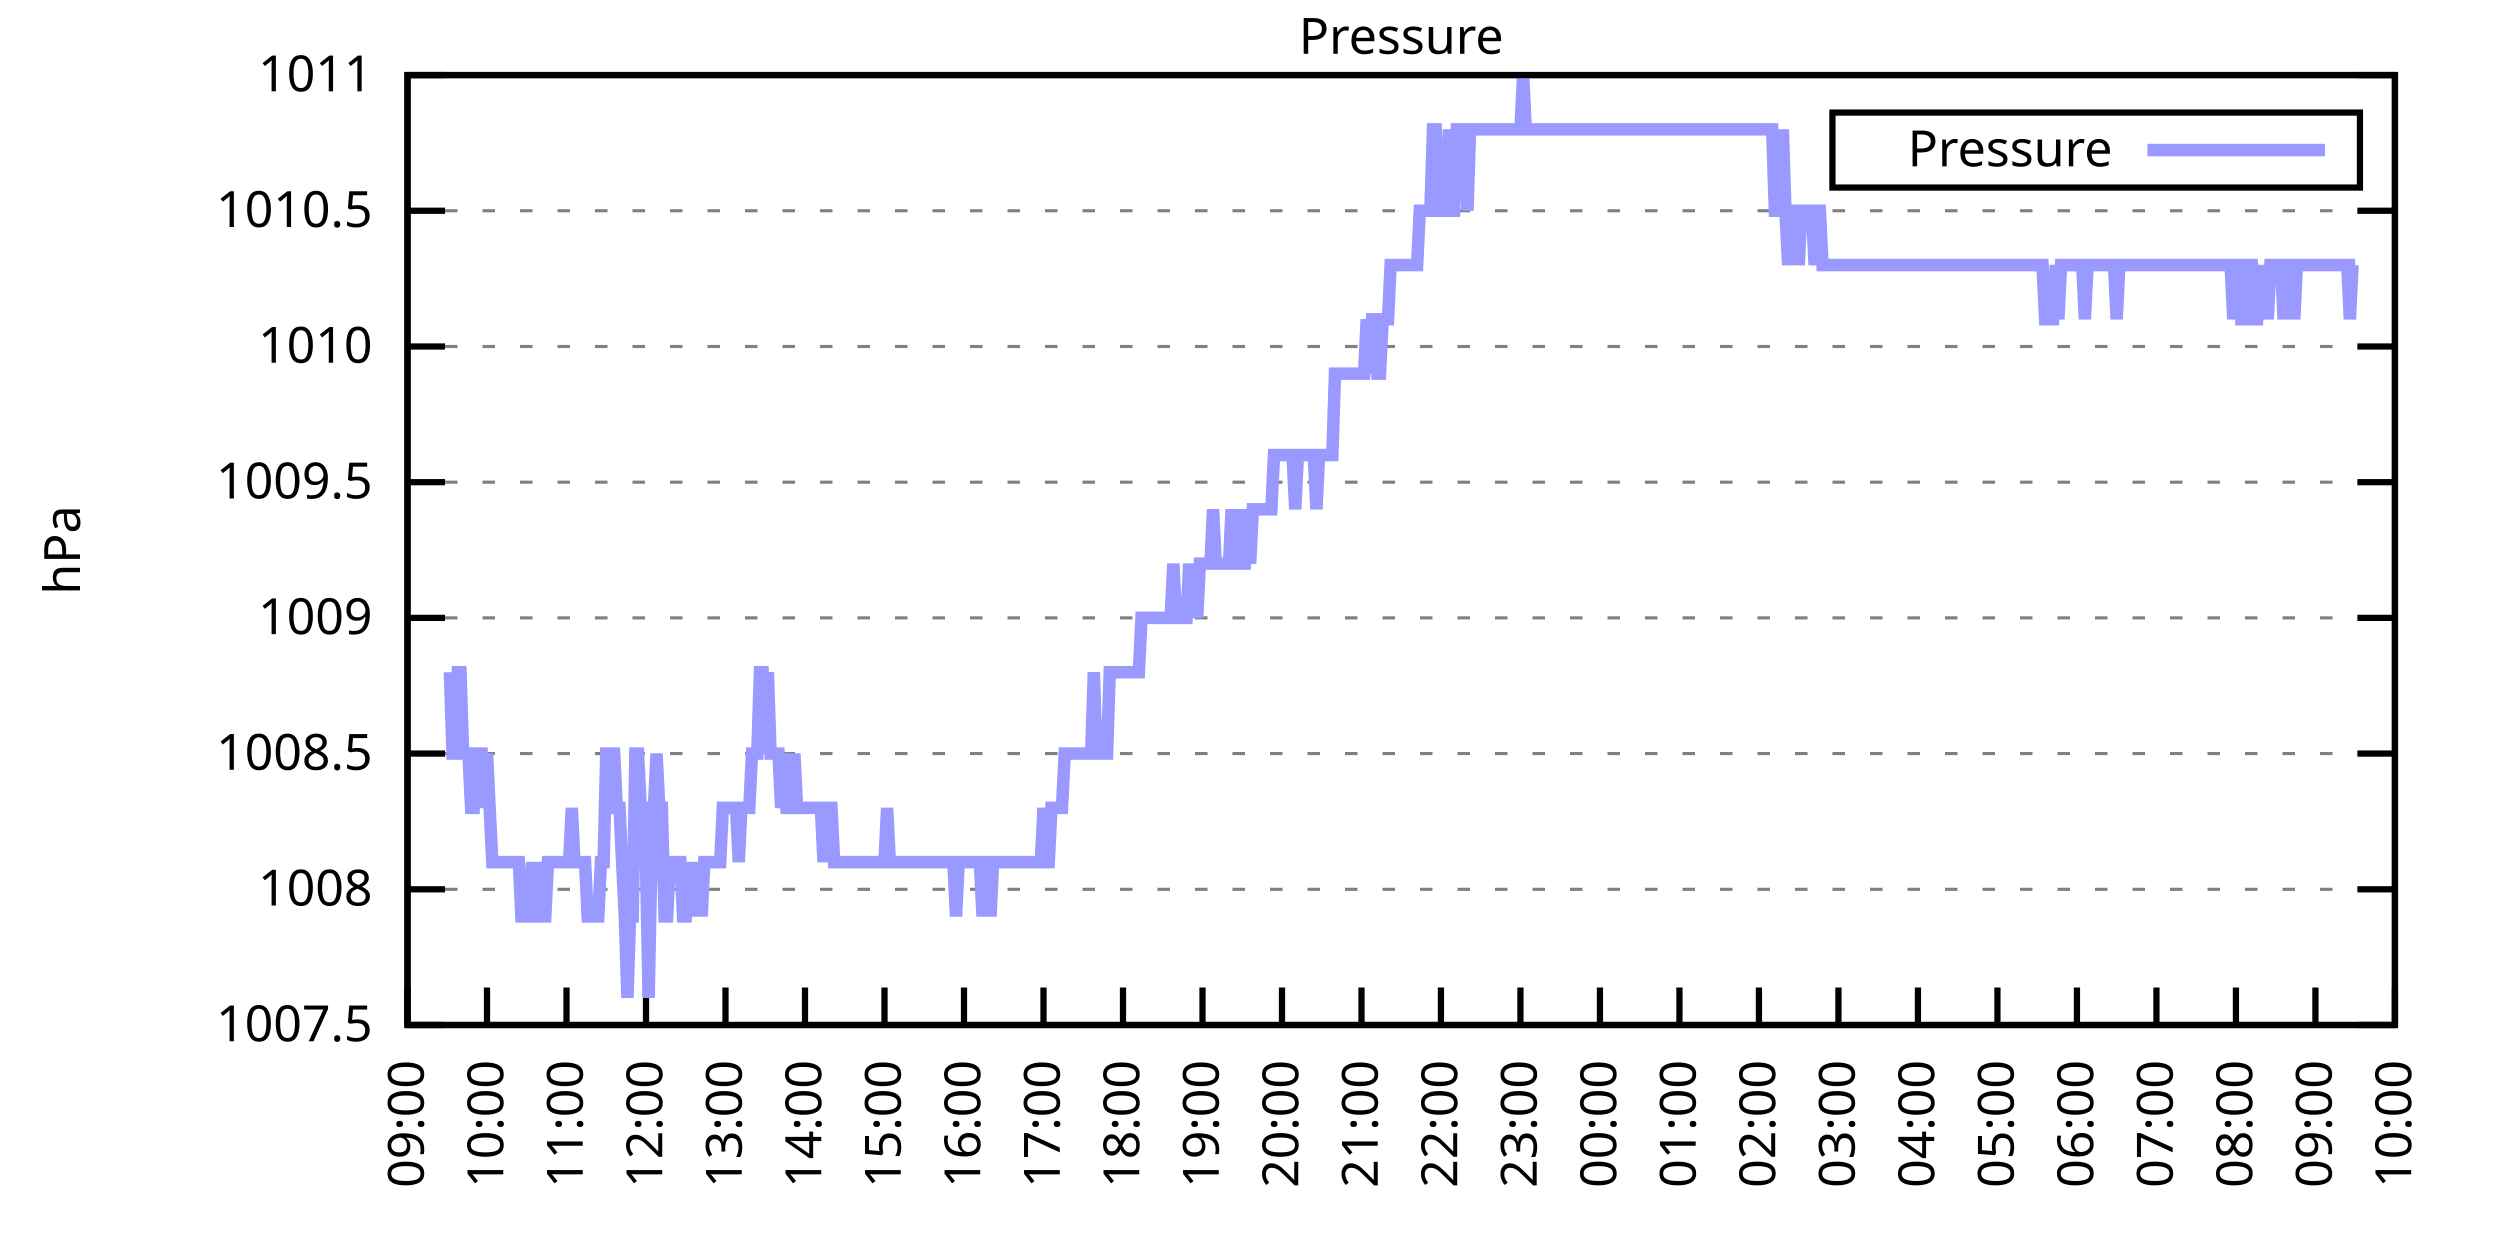
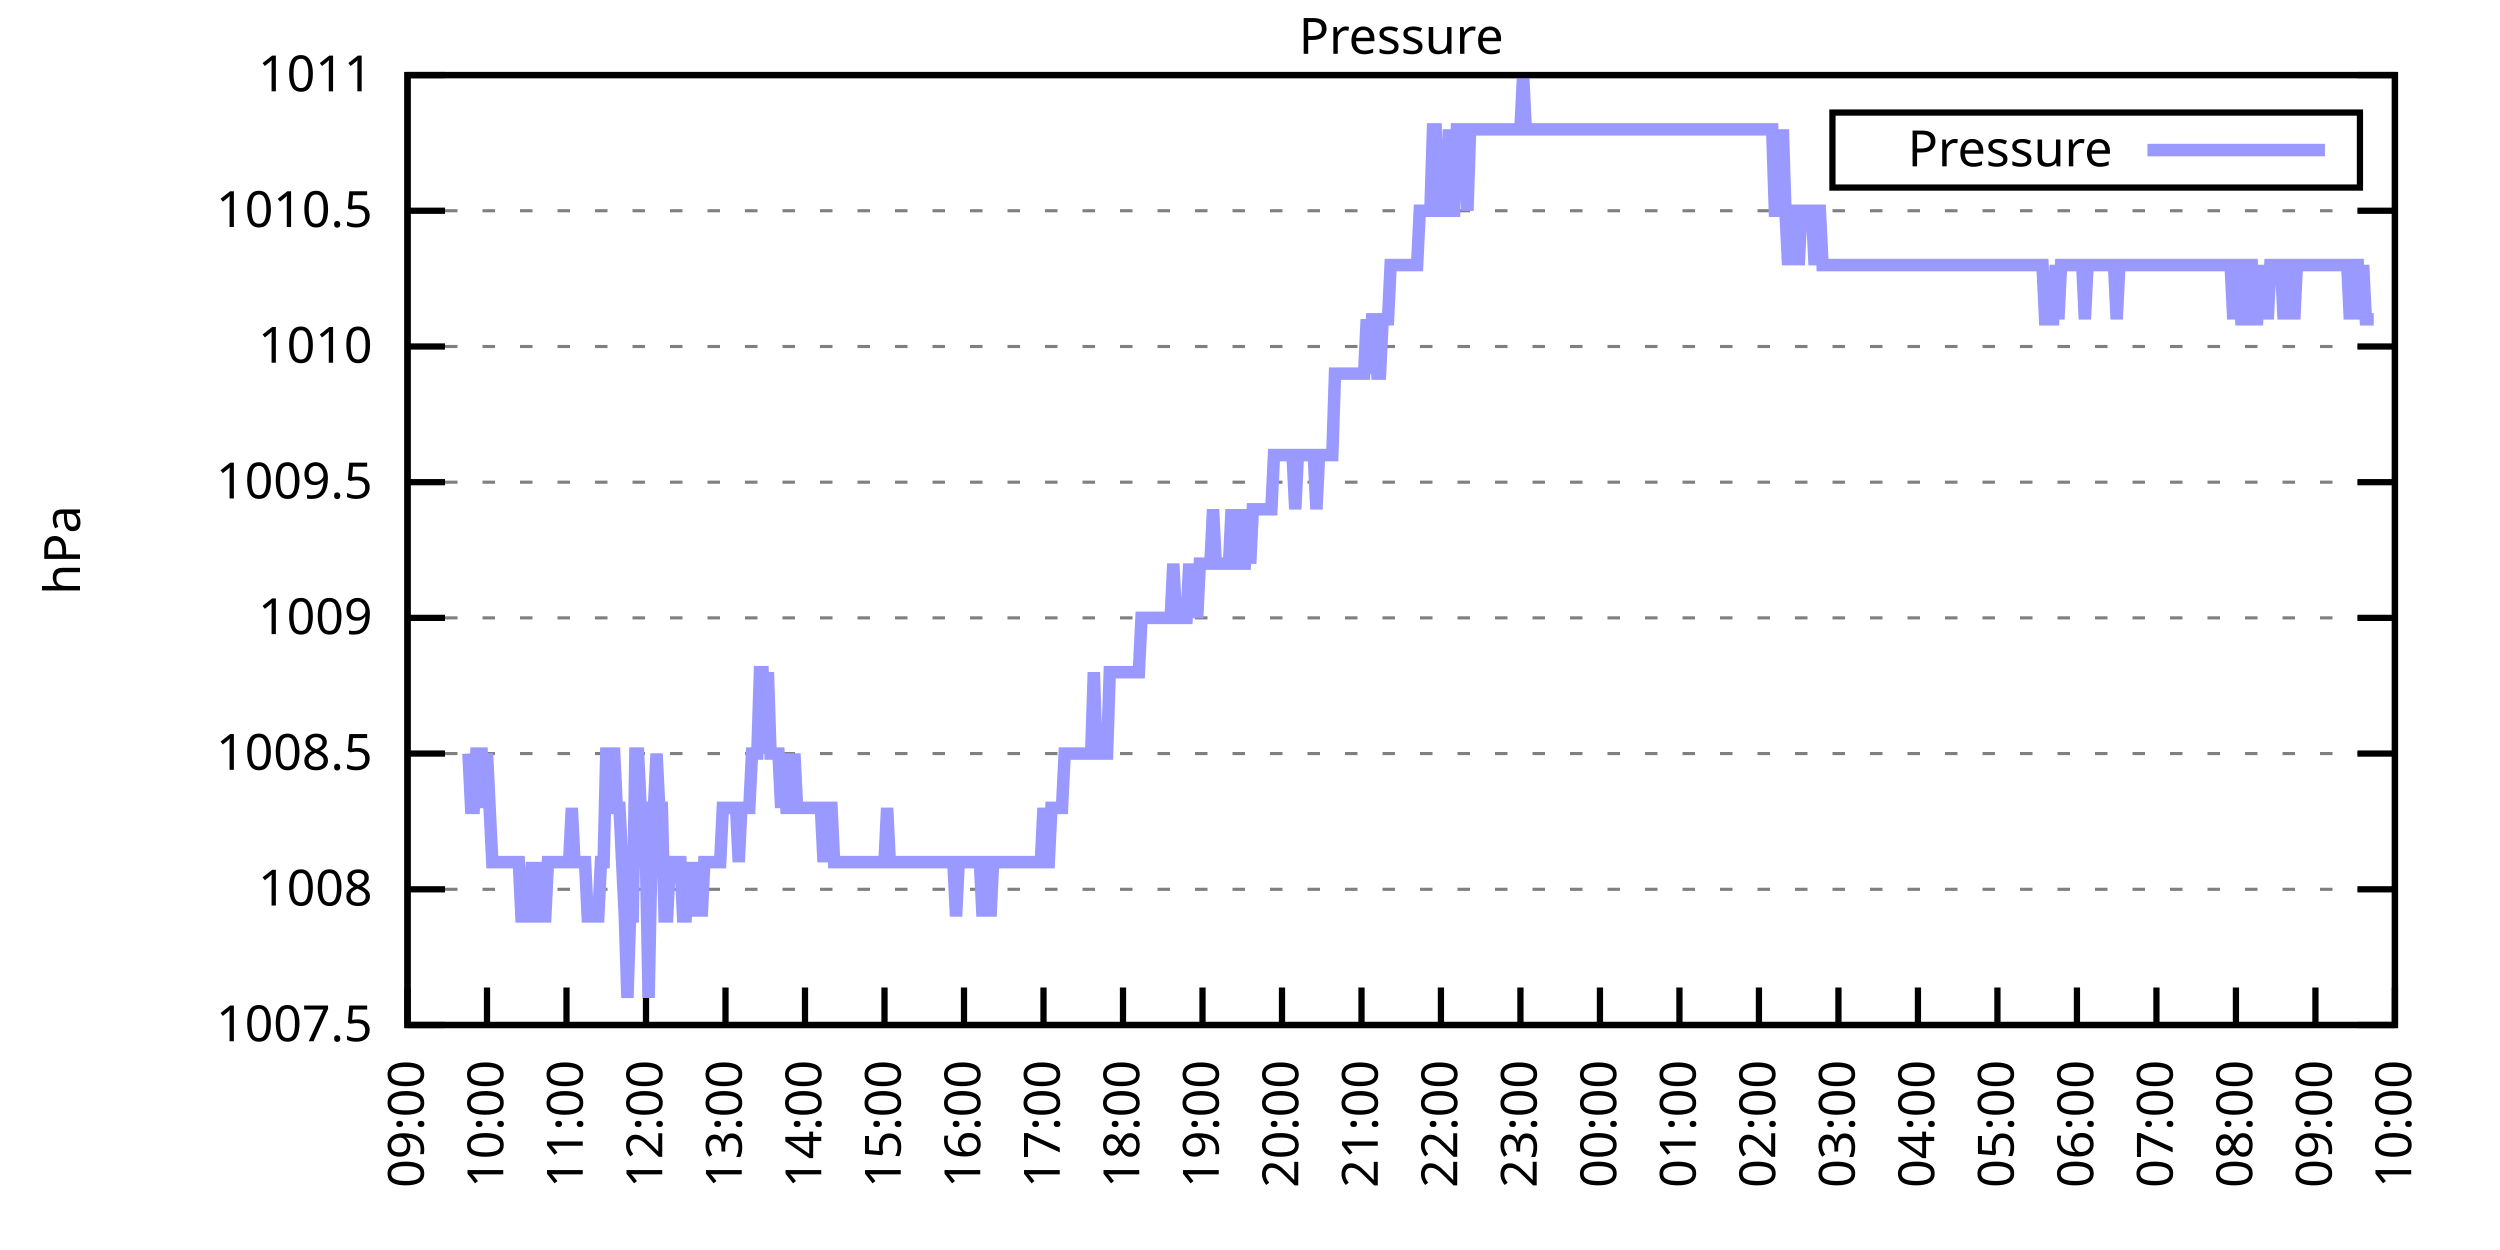
<svg xmlns="http://www.w3.org/2000/svg" xmlns:xlink="http://www.w3.org/1999/xlink" width="400" height="200" viewBox="0 0 400 200">
  <g id="gnuplot_canvas">
    <rect x="0" y="0" width="400" height="200" fill="none" />
    <defs>
      <circle id="gpDot" r="0.5" stroke-width="0.5" stroke="currentColor" />
      <path id="gpPt0" stroke-width="0.333" stroke="currentColor" d="M-1,0 h2 M0,-1 v2" />
      <path id="gpPt1" stroke-width="0.333" stroke="currentColor" d="M-1,-1 L1,1 M1,-1 L-1,1" />
      <path id="gpPt2" stroke-width="0.333" stroke="currentColor" d="M-1,0 L1,0 M0,-1 L0,1 M-1,-1 L1,1 M-1,1 L1,-1" />
      <rect id="gpPt3" stroke-width="0.333" stroke="currentColor" x="-1" y="-1" width="2" height="2" />
      <rect id="gpPt4" stroke-width="0.333" stroke="currentColor" fill="currentColor" x="-1" y="-1" width="2" height="2" />
      <circle id="gpPt5" stroke-width="0.333" stroke="currentColor" cx="0" cy="0" r="1" />
      <use xlink:href="#gpPt5" id="gpPt6" fill="currentColor" stroke="none" />
      <path id="gpPt7" stroke-width="0.333" stroke="currentColor" d="M0,-1.33 L-1.33,0.67 L1.33,0.67 z" />
      <use xlink:href="#gpPt7" id="gpPt8" fill="currentColor" stroke="none" />
      <use xlink:href="#gpPt7" id="gpPt9" stroke="currentColor" transform="rotate(180)" />
      <use xlink:href="#gpPt9" id="gpPt10" fill="currentColor" stroke="none" />
      <use xlink:href="#gpPt3" id="gpPt11" stroke="currentColor" transform="rotate(45)" />
      <use xlink:href="#gpPt11" id="gpPt12" fill="currentColor" stroke="none" />
      <path id="gpPt13" stroke-width="0.333" stroke="currentColor" d="M0,1.330 L1.265,0.411 L0.782,-1.067 L-0.782,-1.076 L-1.265,0.411 z" />
      <use xlink:href="#gpPt13" id="gpPt14" fill="currentColor" stroke="none" />
      <filter id="textbox" filterUnits="objectBoundingBox" x="0" y="0" height="1" width="1">
        <feFlood flood-color="white" flood-opacity="1" result="bgnd" />
        <feComposite in="SourceGraphic" in2="bgnd" operator="atop" />
      </filter>
      <filter id="greybox" filterUnits="objectBoundingBox" x="0" y="0" height="1" width="1">
        <feFlood flood-color="lightgrey" flood-opacity="1" result="grey" />
        <feComposite in="SourceGraphic" in2="grey" operator="atop" />
      </filter>
    </defs>
    <g fill="none" color="white" stroke="currentColor" stroke-width="1.00" stroke-linecap="butt" stroke-linejoin="miter">
</g>
    <g fill="none" color="black" stroke="currentColor" stroke-width="1.00" stroke-linecap="butt" stroke-linejoin="miter">
      <g stroke="none" shape-rendering="crispEdges">
        <polygon fill="rgb(255, 255, 255)" points="65.20,164.00 383.18,164.00 383.18,12.02 65.20,12.02 " />
      </g>
    </g>
    <g fill="none" color="black" stroke="currentColor" stroke-width="1.00" stroke-linecap="butt" stroke-linejoin="miter">
</g>
    <g fill="none" color="black" stroke="black" stroke-width="0.50" stroke-linecap="butt" stroke-linejoin="miter">
</g>
    <g fill="none" color="gray" stroke="currentColor" stroke-width="0.50" stroke-linecap="butt" stroke-linejoin="miter">
      <path stroke="gray" stroke-dasharray="2,4" class="gridline" d="M65.20,164.00 L383.19,164.00  " />
    </g>
    <g fill="none" color="gray" stroke="gray" stroke-width="1.00" stroke-linecap="butt" stroke-linejoin="miter">
</g>
    <g fill="none" color="black" stroke="currentColor" stroke-width="1.00" stroke-linecap="butt" stroke-linejoin="miter">
      <path stroke="black" d="M65.20,164.00 L71.20,164.00 M383.19,164.00 L377.19,164.00  " />
      <g transform="translate(59.60,166.60)" stroke="none" fill="black" font-family="Sans" font-size="8.00" text-anchor="end">
        <text>
          <tspan font-family="Sans"> 1007.5</tspan>
        </text>
      </g>
    </g>
    <g fill="none" color="black" stroke="currentColor" stroke-width="1.00" stroke-linecap="butt" stroke-linejoin="miter">
</g>
    <g fill="none" color="black" stroke="black" stroke-width="0.50" stroke-linecap="butt" stroke-linejoin="miter">
</g>
    <g fill="none" color="gray" stroke="currentColor" stroke-width="0.50" stroke-linecap="butt" stroke-linejoin="miter">
      <path stroke="gray" stroke-dasharray="2,4" class="gridline" d="M65.20,142.29 L383.19,142.29  " />
    </g>
    <g fill="none" color="gray" stroke="gray" stroke-width="1.00" stroke-linecap="butt" stroke-linejoin="miter">
</g>
    <g fill="none" color="black" stroke="currentColor" stroke-width="1.00" stroke-linecap="butt" stroke-linejoin="miter">
      <path stroke="black" d="M65.20,142.29 L71.20,142.29 M383.19,142.29 L377.19,142.29  " />
      <g transform="translate(59.60,144.89)" stroke="none" fill="black" font-family="Sans" font-size="8.00" text-anchor="end">
        <text>
          <tspan font-family="Sans"> 1008</tspan>
        </text>
      </g>
    </g>
    <g fill="none" color="black" stroke="currentColor" stroke-width="1.00" stroke-linecap="butt" stroke-linejoin="miter">
</g>
    <g fill="none" color="black" stroke="black" stroke-width="0.50" stroke-linecap="butt" stroke-linejoin="miter">
</g>
    <g fill="none" color="gray" stroke="currentColor" stroke-width="0.50" stroke-linecap="butt" stroke-linejoin="miter">
      <path stroke="gray" stroke-dasharray="2,4" class="gridline" d="M65.20,120.57 L383.19,120.57  " />
    </g>
    <g fill="none" color="gray" stroke="gray" stroke-width="1.00" stroke-linecap="butt" stroke-linejoin="miter">
</g>
    <g fill="none" color="black" stroke="currentColor" stroke-width="1.00" stroke-linecap="butt" stroke-linejoin="miter">
      <path stroke="black" d="M65.20,120.57 L71.20,120.57 M383.19,120.57 L377.19,120.57  " />
      <g transform="translate(59.60,123.17)" stroke="none" fill="black" font-family="Sans" font-size="8.00" text-anchor="end">
        <text>
          <tspan font-family="Sans"> 1008.5</tspan>
        </text>
      </g>
    </g>
    <g fill="none" color="black" stroke="currentColor" stroke-width="1.00" stroke-linecap="butt" stroke-linejoin="miter">
</g>
    <g fill="none" color="black" stroke="black" stroke-width="0.50" stroke-linecap="butt" stroke-linejoin="miter">
</g>
    <g fill="none" color="gray" stroke="currentColor" stroke-width="0.50" stroke-linecap="butt" stroke-linejoin="miter">
      <path stroke="gray" stroke-dasharray="2,4" class="gridline" d="M65.20,98.86 L383.19,98.86  " />
    </g>
    <g fill="none" color="gray" stroke="gray" stroke-width="1.00" stroke-linecap="butt" stroke-linejoin="miter">
</g>
    <g fill="none" color="black" stroke="currentColor" stroke-width="1.00" stroke-linecap="butt" stroke-linejoin="miter">
      <path stroke="black" d="M65.20,98.86 L71.20,98.86 M383.19,98.86 L377.19,98.86  " />
      <g transform="translate(59.60,101.46)" stroke="none" fill="black" font-family="Sans" font-size="8.00" text-anchor="end">
        <text>
          <tspan font-family="Sans"> 1009</tspan>
        </text>
      </g>
    </g>
    <g fill="none" color="black" stroke="currentColor" stroke-width="1.00" stroke-linecap="butt" stroke-linejoin="miter">
</g>
    <g fill="none" color="black" stroke="black" stroke-width="0.50" stroke-linecap="butt" stroke-linejoin="miter">
</g>
    <g fill="none" color="gray" stroke="currentColor" stroke-width="0.50" stroke-linecap="butt" stroke-linejoin="miter">
      <path stroke="gray" stroke-dasharray="2,4" class="gridline" d="M65.20,77.15 L383.19,77.15  " />
    </g>
    <g fill="none" color="gray" stroke="gray" stroke-width="1.00" stroke-linecap="butt" stroke-linejoin="miter">
</g>
    <g fill="none" color="black" stroke="currentColor" stroke-width="1.00" stroke-linecap="butt" stroke-linejoin="miter">
      <path stroke="black" d="M65.20,77.15 L71.20,77.15 M383.19,77.15 L377.19,77.15  " />
      <g transform="translate(59.60,79.75)" stroke="none" fill="black" font-family="Sans" font-size="8.00" text-anchor="end">
        <text>
          <tspan font-family="Sans"> 1009.5</tspan>
        </text>
      </g>
    </g>
    <g fill="none" color="black" stroke="currentColor" stroke-width="1.00" stroke-linecap="butt" stroke-linejoin="miter">
</g>
    <g fill="none" color="black" stroke="black" stroke-width="0.50" stroke-linecap="butt" stroke-linejoin="miter">
</g>
    <g fill="none" color="gray" stroke="currentColor" stroke-width="0.50" stroke-linecap="butt" stroke-linejoin="miter">
      <path stroke="gray" stroke-dasharray="2,4" class="gridline" d="M65.20,55.44 L383.19,55.44  " />
    </g>
    <g fill="none" color="gray" stroke="gray" stroke-width="1.00" stroke-linecap="butt" stroke-linejoin="miter">
</g>
    <g fill="none" color="black" stroke="currentColor" stroke-width="1.00" stroke-linecap="butt" stroke-linejoin="miter">
      <path stroke="black" d="M65.20,55.44 L71.20,55.44 M383.19,55.44 L377.19,55.44  " />
      <g transform="translate(59.60,58.04)" stroke="none" fill="black" font-family="Sans" font-size="8.00" text-anchor="end">
        <text>
          <tspan font-family="Sans"> 1010</tspan>
        </text>
      </g>
    </g>
    <g fill="none" color="black" stroke="currentColor" stroke-width="1.00" stroke-linecap="butt" stroke-linejoin="miter">
</g>
    <g fill="none" color="black" stroke="black" stroke-width="0.50" stroke-linecap="butt" stroke-linejoin="miter">
</g>
    <g fill="none" color="gray" stroke="currentColor" stroke-width="0.50" stroke-linecap="butt" stroke-linejoin="miter">
      <path stroke="gray" stroke-dasharray="2,4" class="gridline" d="M65.20,33.72 L383.19,33.72  " />
    </g>
    <g fill="none" color="gray" stroke="gray" stroke-width="1.00" stroke-linecap="butt" stroke-linejoin="miter">
</g>
    <g fill="none" color="black" stroke="currentColor" stroke-width="1.00" stroke-linecap="butt" stroke-linejoin="miter">
      <path stroke="black" d="M65.20,33.72 L71.20,33.72 M383.19,33.72 L377.19,33.72  " />
      <g transform="translate(59.60,36.32)" stroke="none" fill="black" font-family="Sans" font-size="8.00" text-anchor="end">
        <text>
          <tspan font-family="Sans"> 1010.5</tspan>
        </text>
      </g>
    </g>
    <g fill="none" color="black" stroke="currentColor" stroke-width="1.00" stroke-linecap="butt" stroke-linejoin="miter">
</g>
    <g fill="none" color="black" stroke="black" stroke-width="0.50" stroke-linecap="butt" stroke-linejoin="miter">
</g>
    <g fill="none" color="gray" stroke="currentColor" stroke-width="0.50" stroke-linecap="butt" stroke-linejoin="miter">
      <path stroke="gray" stroke-dasharray="2,4" class="gridline" d="M65.20,12.01 L383.19,12.01  " />
    </g>
    <g fill="none" color="gray" stroke="gray" stroke-width="1.00" stroke-linecap="butt" stroke-linejoin="miter">
</g>
    <g fill="none" color="black" stroke="currentColor" stroke-width="1.00" stroke-linecap="butt" stroke-linejoin="miter">
      <path stroke="black" d="M65.20,12.01 L71.20,12.01 M383.19,12.01 L377.19,12.01  " />
      <g transform="translate(59.60,14.61)" stroke="none" fill="black" font-family="Sans" font-size="8.00" text-anchor="end">
        <text>
          <tspan font-family="Sans"> 1011</tspan>
        </text>
      </g>
    </g>
    <g fill="none" color="black" stroke="currentColor" stroke-width="1.00" stroke-linecap="butt" stroke-linejoin="miter">
      <path stroke="black" d="M65.20,164.00 L65.20,158.00  " />
      <g transform="translate(67.80,169.60) rotate(270.00)" stroke="none" fill="black" font-family="Sans" font-size="8.00" text-anchor="end">
        <text>
          <tspan font-family="Sans">09:00</tspan>
        </text>
      </g>
    </g>
    <g fill="none" color="black" stroke="currentColor" stroke-width="1.00" stroke-linecap="butt" stroke-linejoin="miter">
      <path stroke="black" d="M77.92,164.00 L77.92,158.00  " />
      <g transform="translate(80.52,169.60) rotate(270.00)" stroke="none" fill="black" font-family="Sans" font-size="8.00" text-anchor="end">
        <text>
          <tspan font-family="Sans">10:00</tspan>
        </text>
      </g>
    </g>
    <g fill="none" color="black" stroke="currentColor" stroke-width="1.00" stroke-linecap="butt" stroke-linejoin="miter">
      <path stroke="black" d="M90.64,164.00 L90.64,158.00  " />
      <g transform="translate(93.24,169.60) rotate(270.00)" stroke="none" fill="black" font-family="Sans" font-size="8.00" text-anchor="end">
        <text>
          <tspan font-family="Sans">11:00</tspan>
        </text>
      </g>
    </g>
    <g fill="none" color="black" stroke="currentColor" stroke-width="1.00" stroke-linecap="butt" stroke-linejoin="miter">
      <path stroke="black" d="M103.36,164.00 L103.36,158.00  " />
      <g transform="translate(105.96,169.60) rotate(270.00)" stroke="none" fill="black" font-family="Sans" font-size="8.00" text-anchor="end">
        <text>
          <tspan font-family="Sans">12:00</tspan>
        </text>
      </g>
    </g>
    <g fill="none" color="black" stroke="currentColor" stroke-width="1.00" stroke-linecap="butt" stroke-linejoin="miter">
      <path stroke="black" d="M116.08,164.00 L116.08,158.00  " />
      <g transform="translate(118.68,169.60) rotate(270.00)" stroke="none" fill="black" font-family="Sans" font-size="8.00" text-anchor="end">
        <text>
          <tspan font-family="Sans">13:00</tspan>
        </text>
      </g>
    </g>
    <g fill="none" color="black" stroke="currentColor" stroke-width="1.00" stroke-linecap="butt" stroke-linejoin="miter">
      <path stroke="black" d="M128.80,164.00 L128.80,158.00  " />
      <g transform="translate(131.40,169.60) rotate(270.00)" stroke="none" fill="black" font-family="Sans" font-size="8.00" text-anchor="end">
        <text>
          <tspan font-family="Sans">14:00</tspan>
        </text>
      </g>
    </g>
    <g fill="none" color="black" stroke="currentColor" stroke-width="1.00" stroke-linecap="butt" stroke-linejoin="miter">
      <path stroke="black" d="M141.52,164.00 L141.52,158.00  " />
      <g transform="translate(144.12,169.60) rotate(270.00)" stroke="none" fill="black" font-family="Sans" font-size="8.00" text-anchor="end">
        <text>
          <tspan font-family="Sans">15:00</tspan>
        </text>
      </g>
    </g>
    <g fill="none" color="black" stroke="currentColor" stroke-width="1.00" stroke-linecap="butt" stroke-linejoin="miter">
      <path stroke="black" d="M154.24,164.00 L154.24,158.00  " />
      <g transform="translate(156.84,169.60) rotate(270.00)" stroke="none" fill="black" font-family="Sans" font-size="8.00" text-anchor="end">
        <text>
          <tspan font-family="Sans">16:00</tspan>
        </text>
      </g>
    </g>
    <g fill="none" color="black" stroke="currentColor" stroke-width="1.00" stroke-linecap="butt" stroke-linejoin="miter">
      <path stroke="black" d="M166.96,164.00 L166.96,158.00  " />
      <g transform="translate(169.56,169.60) rotate(270.00)" stroke="none" fill="black" font-family="Sans" font-size="8.00" text-anchor="end">
        <text>
          <tspan font-family="Sans">17:00</tspan>
        </text>
      </g>
    </g>
    <g fill="none" color="black" stroke="currentColor" stroke-width="1.00" stroke-linecap="butt" stroke-linejoin="miter">
      <path stroke="black" d="M179.68,164.00 L179.68,158.00  " />
      <g transform="translate(182.28,169.60) rotate(270.00)" stroke="none" fill="black" font-family="Sans" font-size="8.00" text-anchor="end">
        <text>
          <tspan font-family="Sans">18:00</tspan>
        </text>
      </g>
    </g>
    <g fill="none" color="black" stroke="currentColor" stroke-width="1.00" stroke-linecap="butt" stroke-linejoin="miter">
      <path stroke="black" d="M192.40,164.00 L192.40,158.00  " />
      <g transform="translate(195.00,169.60) rotate(270.00)" stroke="none" fill="black" font-family="Sans" font-size="8.00" text-anchor="end">
        <text>
          <tspan font-family="Sans">19:00</tspan>
        </text>
      </g>
    </g>
    <g fill="none" color="black" stroke="currentColor" stroke-width="1.00" stroke-linecap="butt" stroke-linejoin="miter">
      <path stroke="black" d="M205.12,164.00 L205.12,158.00  " />
      <g transform="translate(207.72,169.60) rotate(270.00)" stroke="none" fill="black" font-family="Sans" font-size="8.00" text-anchor="end">
        <text>
          <tspan font-family="Sans">20:00</tspan>
        </text>
      </g>
    </g>
    <g fill="none" color="black" stroke="currentColor" stroke-width="1.00" stroke-linecap="butt" stroke-linejoin="miter">
      <path stroke="black" d="M217.84,164.00 L217.84,158.00  " />
      <g transform="translate(220.44,169.60) rotate(270.00)" stroke="none" fill="black" font-family="Sans" font-size="8.00" text-anchor="end">
        <text>
          <tspan font-family="Sans">21:00</tspan>
        </text>
      </g>
    </g>
    <g fill="none" color="black" stroke="currentColor" stroke-width="1.00" stroke-linecap="butt" stroke-linejoin="miter">
      <path stroke="black" d="M230.55,164.00 L230.55,158.00  " />
      <g transform="translate(233.15,169.60) rotate(270.00)" stroke="none" fill="black" font-family="Sans" font-size="8.00" text-anchor="end">
        <text>
          <tspan font-family="Sans">22:00</tspan>
        </text>
      </g>
    </g>
    <g fill="none" color="black" stroke="currentColor" stroke-width="1.00" stroke-linecap="butt" stroke-linejoin="miter">
      <path stroke="black" d="M243.27,164.00 L243.27,158.00  " />
      <g transform="translate(245.87,169.60) rotate(270.00)" stroke="none" fill="black" font-family="Sans" font-size="8.00" text-anchor="end">
        <text>
          <tspan font-family="Sans">23:00</tspan>
        </text>
      </g>
    </g>
    <g fill="none" color="black" stroke="currentColor" stroke-width="1.00" stroke-linecap="butt" stroke-linejoin="miter">
      <path stroke="black" d="M255.99,164.00 L255.99,158.00  " />
      <g transform="translate(258.59,169.60) rotate(270.00)" stroke="none" fill="black" font-family="Sans" font-size="8.00" text-anchor="end">
        <text>
          <tspan font-family="Sans">00:00</tspan>
        </text>
      </g>
    </g>
    <g fill="none" color="black" stroke="currentColor" stroke-width="1.00" stroke-linecap="butt" stroke-linejoin="miter">
      <path stroke="black" d="M268.71,164.00 L268.71,158.00  " />
      <g transform="translate(271.31,169.60) rotate(270.00)" stroke="none" fill="black" font-family="Sans" font-size="8.00" text-anchor="end">
        <text>
          <tspan font-family="Sans">01:00</tspan>
        </text>
      </g>
    </g>
    <g fill="none" color="black" stroke="currentColor" stroke-width="1.00" stroke-linecap="butt" stroke-linejoin="miter">
      <path stroke="black" d="M281.43,164.00 L281.43,158.00  " />
      <g transform="translate(284.03,169.60) rotate(270.00)" stroke="none" fill="black" font-family="Sans" font-size="8.00" text-anchor="end">
        <text>
          <tspan font-family="Sans">02:00</tspan>
        </text>
      </g>
    </g>
    <g fill="none" color="black" stroke="currentColor" stroke-width="1.00" stroke-linecap="butt" stroke-linejoin="miter">
      <path stroke="black" d="M294.15,164.00 L294.15,158.00  " />
      <g transform="translate(296.75,169.60) rotate(270.00)" stroke="none" fill="black" font-family="Sans" font-size="8.00" text-anchor="end">
        <text>
          <tspan font-family="Sans">03:00</tspan>
        </text>
      </g>
    </g>
    <g fill="none" color="black" stroke="currentColor" stroke-width="1.00" stroke-linecap="butt" stroke-linejoin="miter">
      <path stroke="black" d="M306.87,164.00 L306.87,158.00  " />
      <g transform="translate(309.47,169.60) rotate(270.00)" stroke="none" fill="black" font-family="Sans" font-size="8.00" text-anchor="end">
        <text>
          <tspan font-family="Sans">04:00</tspan>
        </text>
      </g>
    </g>
    <g fill="none" color="black" stroke="currentColor" stroke-width="1.00" stroke-linecap="butt" stroke-linejoin="miter">
      <path stroke="black" d="M319.59,164.00 L319.59,158.00  " />
      <g transform="translate(322.19,169.60) rotate(270.00)" stroke="none" fill="black" font-family="Sans" font-size="8.00" text-anchor="end">
        <text>
          <tspan font-family="Sans">05:00</tspan>
        </text>
      </g>
    </g>
    <g fill="none" color="black" stroke="currentColor" stroke-width="1.00" stroke-linecap="butt" stroke-linejoin="miter">
      <path stroke="black" d="M332.31,164.00 L332.31,158.00  " />
      <g transform="translate(334.91,169.60) rotate(270.00)" stroke="none" fill="black" font-family="Sans" font-size="8.00" text-anchor="end">
        <text>
          <tspan font-family="Sans">06:00</tspan>
        </text>
      </g>
    </g>
    <g fill="none" color="black" stroke="currentColor" stroke-width="1.00" stroke-linecap="butt" stroke-linejoin="miter">
      <path stroke="black" d="M345.03,164.00 L345.03,158.00  " />
      <g transform="translate(347.63,169.60) rotate(270.00)" stroke="none" fill="black" font-family="Sans" font-size="8.00" text-anchor="end">
        <text>
          <tspan font-family="Sans">07:00</tspan>
        </text>
      </g>
    </g>
    <g fill="none" color="black" stroke="currentColor" stroke-width="1.00" stroke-linecap="butt" stroke-linejoin="miter">
      <path stroke="black" d="M357.75,164.00 L357.75,158.00  " />
      <g transform="translate(360.35,169.60) rotate(270.00)" stroke="none" fill="black" font-family="Sans" font-size="8.00" text-anchor="end">
        <text>
          <tspan font-family="Sans">08:00</tspan>
        </text>
      </g>
    </g>
    <g fill="none" color="black" stroke="currentColor" stroke-width="1.00" stroke-linecap="butt" stroke-linejoin="miter">
      <path stroke="black" d="M370.47,164.00 L370.47,158.00  " />
      <g transform="translate(373.07,169.60) rotate(270.00)" stroke="none" fill="black" font-family="Sans" font-size="8.00" text-anchor="end">
        <text>
          <tspan font-family="Sans">09:00</tspan>
        </text>
      </g>
    </g>
    <g fill="none" color="black" stroke="currentColor" stroke-width="1.00" stroke-linecap="butt" stroke-linejoin="miter">
      <path stroke="black" d="M383.19,164.00 L383.19,158.00  " />
      <g transform="translate(385.79,169.60) rotate(270.00)" stroke="none" fill="black" font-family="Sans" font-size="8.00" text-anchor="end">
        <text>
          <tspan font-family="Sans">10:00</tspan>
        </text>
      </g>
    </g>
    <g fill="none" color="black" stroke="currentColor" stroke-width="1.00" stroke-linecap="butt" stroke-linejoin="miter">
</g>
    <g fill="none" color="black" stroke="currentColor" stroke-width="1.00" stroke-linecap="butt" stroke-linejoin="miter">
      <path stroke="black" d="M65.20,12.01 L65.20,164.00 L383.19,164.00 L383.19,12.01 L65.20,12.01 Z  " />
    </g>
    <g fill="none" color="black" stroke="currentColor" stroke-width="1.00" stroke-linecap="butt" stroke-linejoin="miter">
</g>
    <g fill="none" color="black" stroke="currentColor" stroke-width="1.00" stroke-linecap="butt" stroke-linejoin="miter">
      <path stroke="black" d="M293.19,30.01 L293.19,18.01 L377.59,18.01 L377.59,30.01 L293.19,30.01 Z  " />
    </g>
    <g id="Pressure_plot_1">
      <g fill="none" color="white" stroke="black" stroke-width="2.00" stroke-linecap="butt" stroke-linejoin="miter">
</g>
      <g fill="none" color="black" stroke="currentColor" stroke-width="2.00" stroke-linecap="butt" stroke-linejoin="miter">
        <g transform="translate(337.99,26.61)" stroke="none" fill="black" font-family="Sans" font-size="8.00" text-anchor="end">
          <text>
            <tspan font-family="Sans">Pressure</tspan>
          </text>
        </g>
      </g>
      <g fill="none" color="black" stroke="currentColor" stroke-width="2.00" stroke-linecap="butt" stroke-linejoin="miter">
-         <path stroke="rgb(153, 153, 255)" d="M343.59,24.01 L371.99,24.01 M71.98,107.55 L72.41,120.57 L72.83,120.57 L73.26,107.55 L73.68,107.55 L74.10,120.57   L74.53,120.57 L74.95,120.57 L75.38,129.26 L75.80,129.26 L76.22,120.57 L76.65,120.57 L77.07,120.57 L77.50,129.26   L77.92,120.57 L78.34,129.26 L78.77,137.94 L79.19,137.94 L79.62,137.94 L80.04,137.94 L80.46,137.94 L80.89,137.94   L81.31,137.94 L81.74,137.94 L82.16,137.94 L82.58,137.94 L83.01,137.94 L83.43,146.63 L83.86,146.63 L84.28,146.63   L84.70,146.63 L85.13,137.94 L85.55,146.63 L85.98,137.94 L86.40,146.63 L86.82,146.63 L87.25,146.63 L87.67,137.94   L88.10,137.94 L88.52,137.94 L88.94,137.94 L89.37,137.94 L89.79,137.94 L90.22,137.94 L90.64,137.94 L91.06,137.94   L91.49,129.26 L91.91,137.94 L92.34,137.94 L92.76,137.94 L93.18,137.94 L93.61,137.94 L94.03,146.63 L94.46,146.63   L94.88,146.63 L95.30,146.63 L95.73,146.63 L96.15,137.94 L96.58,137.94 L97.00,120.57 L97.42,120.57 L97.85,120.57   L98.27,120.57 L98.69,129.26 L99.12,129.26 L99.54,137.94 L99.97,146.63 L100.39,159.66 L100.81,146.63 L101.24,146.63   L101.66,120.57 L102.09,120.57 L102.51,129.26 L102.93,129.26 L103.36,137.94 L103.78,159.66 L104.21,137.94 L104.63,129.26   L105.05,120.57 L105.48,129.26 L105.90,129.26 L106.33,146.63 L106.75,146.63 L107.17,137.94 L107.60,137.94 L108.02,137.94   L108.45,137.94 L108.87,137.94 L109.29,146.63 L109.72,146.63 L110.14,137.94 L110.57,146.63 L110.99,137.94 L111.41,146.63   L111.84,137.94 L112.26,146.63 L112.69,137.94 L113.11,137.94 L113.53,137.94 L113.96,137.94 L114.38,137.94 L114.81,137.94   L115.23,137.94 L115.65,129.26 L116.08,129.26 L116.50,129.26 L116.93,129.26 L117.35,129.26 L117.77,129.26 L118.20,137.94   L118.62,129.26 L119.05,129.26 L119.47,129.26 L119.89,129.26 L120.32,120.57 L120.74,120.57 L121.17,120.57 L121.59,107.55   L122.01,107.55 L122.44,120.57 L122.86,107.55 L123.29,120.57 L123.71,120.57 L124.13,120.57 L124.56,120.57 L124.98,129.26   L125.41,120.57 L125.83,129.26 L126.25,129.26 L126.68,129.26 L127.10,120.57 L127.53,129.26 L127.95,129.26 L128.37,129.26   L128.80,129.26 L129.22,129.26 L129.65,129.26 L130.07,129.26 L130.49,129.26 L130.92,129.26 L131.34,129.26 L131.77,137.94   L132.19,129.26 L132.61,129.26 L133.04,129.26 L133.46,137.94 L133.89,137.94 L134.31,137.94 L134.73,137.94 L135.16,137.94   L135.58,137.94 L136.01,137.94 L136.43,137.94 L136.85,137.94 L137.28,137.94 L137.70,137.94 L138.13,137.94 L138.55,137.94   L138.97,137.94 L139.40,137.94 L139.82,137.94 L140.25,137.94 L140.67,137.94 L141.09,137.94 L141.52,137.94 L141.94,129.26   L142.37,137.94 L142.79,137.94 L143.21,137.94 L143.64,137.94 L144.06,137.94 L144.49,137.94 L144.91,137.94 L145.33,137.94   L145.76,137.94 L146.18,137.94 L146.61,137.94 L147.03,137.94 L147.45,137.94 L147.88,137.94 L148.30,137.94 L148.73,137.94   L149.15,137.94 L149.57,137.94 L150.00,137.94 L150.42,137.94 L150.85,137.94 L151.27,137.94 L151.69,137.94 L152.12,137.94   L152.54,137.94 L152.97,146.63 L153.39,137.94 L153.81,137.94 L154.24,137.94 L154.66,137.94 L155.09,137.94 L155.51,137.94   L155.93,137.94 L156.36,137.94 L156.78,137.94 L157.21,146.63 L157.63,137.94 L158.05,137.94 L158.48,146.63 L158.90,137.94   L159.33,137.94 L159.75,137.94 L160.17,137.94 L160.60,137.94 L161.02,137.94 L161.44,137.94 L161.87,137.94 L162.29,137.94   L162.72,137.94 L163.14,137.94 L163.56,137.94 L163.99,137.94 L164.41,137.94 L164.84,137.94 L165.26,137.94 L165.68,137.94   L166.11,137.94 L166.53,137.94 L166.96,129.26 L167.38,137.94 L167.80,137.94 L168.23,129.26 L168.65,129.26 L169.08,129.26   L169.50,129.26 L169.92,129.26 L170.35,120.57 L170.77,120.57 L171.20,120.57 L171.62,120.57 L172.04,120.57 L172.47,120.57   L172.89,120.57 L173.32,120.57 L173.74,120.57 L174.16,120.57 L174.59,120.57 L175.01,107.55 L175.44,120.57 L175.86,120.57   L176.28,120.57 L176.71,120.57 L177.13,120.57 L177.56,107.55 L177.98,107.55 L178.40,107.55 L178.83,107.55 L179.25,107.55   L179.68,107.55 L180.10,107.55 L180.52,107.55 L180.95,107.55 L181.37,107.55 L181.80,107.55 L182.22,107.55 L182.64,98.86   L183.07,98.86 L183.49,98.86 L183.92,98.86 L184.34,98.86 L184.76,98.86 L185.19,98.86 L185.61,98.86 L186.04,98.86   L186.46,98.86 L186.88,98.86 L187.31,98.86 L187.73,90.18 L188.16,98.86 L188.58,98.86 L189.00,98.86 L189.43,98.86   L189.85,98.86 L190.28,90.18 L190.70,98.86 L191.12,90.18 L191.55,98.86 L191.97,90.18 L192.40,90.18 L192.82,90.18   L193.24,90.18 L193.67,90.18 L194.09,81.49 L194.52,90.18 L194.94,90.18 L195.36,90.18 L195.79,90.18 L196.21,90.18   L196.64,90.18 L197.06,81.49 L197.48,90.18 L197.91,81.49 L198.33,90.18 L198.76,90.18 L199.18,90.18 L199.60,81.49   L200.03,90.18 L200.45,81.49 L200.88,81.49 L201.30,81.49 L201.72,81.49 L202.15,81.49 L202.57,81.49 L203.00,81.49   L203.42,81.49 L203.84,72.81 L204.27,72.81 L204.69,72.81 L205.12,72.81 L205.54,72.81 L205.96,72.81 L206.39,72.81   L206.81,72.81 L207.24,81.49 L207.66,72.81 L208.08,72.81 L208.51,72.81 L208.93,72.81 L209.36,72.81 L209.78,72.81   L210.20,72.81 L210.63,81.49 L211.05,72.81 L211.48,72.81 L211.90,72.81 L212.32,72.81 L212.75,72.81 L213.17,72.81   L213.60,59.78 L214.02,59.78 L214.44,59.78 L214.87,59.78 L215.29,59.78 L215.72,59.78 L216.14,59.78 L216.56,59.78   L216.99,59.78 L217.41,59.78 L217.84,59.78 L218.26,59.78 L218.68,51.09 L219.11,59.78 L219.53,51.09 L219.96,51.09   L220.38,59.78 L220.80,59.78 L221.23,51.09 L221.65,51.09 L222.08,51.09 L222.50,42.41 L222.92,42.41 L223.35,42.41   L223.77,42.41 L224.20,42.41 L224.62,42.41 L225.04,42.41 L225.47,42.41 L225.89,42.41 L226.31,42.41 L226.74,42.41   L227.16,33.72 L227.59,33.72 L228.01,33.72 L228.43,33.72 L228.86,33.72 L229.28,20.70 L229.71,20.70 L230.13,33.72   L230.55,33.72 L230.98,33.72 L231.40,33.72 L231.83,20.70 L232.25,33.72 L232.67,33.72 L233.10,20.70 L233.52,20.70   L233.95,20.70 L234.37,20.70 L234.79,33.72 L235.22,20.70 L235.64,20.70 L236.07,20.70 L236.49,20.70 L236.91,20.70   L237.34,20.70 L237.76,20.70 L238.19,20.70 L238.61,20.70 L239.03,20.70 L239.46,20.70 L239.88,20.70 L240.31,20.70   L240.73,20.70 L241.15,20.70 L241.58,20.70 L242.00,20.70 L242.43,20.70 L242.85,20.70 L243.27,20.70 L243.70,12.01   L244.12,20.70 L244.55,20.70 L244.97,20.70 L245.39,20.70 L245.82,20.70 L246.24,20.70 L246.67,20.70 L247.09,20.70   L247.51,20.70 L247.94,20.70 L248.36,20.70 L248.79,20.70 L249.21,20.70 L249.63,20.70 L250.06,20.70 L250.48,20.70   L250.91,20.70 L251.33,20.70 L251.75,20.70 L252.18,20.70 L252.60,20.70 L253.03,20.70 L253.45,20.70 L253.87,20.70   L254.30,20.70 L254.72,20.70 L255.15,20.70 L255.57,20.70 L255.99,20.70 L256.42,20.70 L256.84,20.70 L257.27,20.70   L257.69,20.70 L258.11,20.70 L258.54,20.70 L258.96,20.70 L259.39,20.70 L259.81,20.70 L260.23,20.70 L260.66,20.70   L261.08,20.70 L261.51,20.70 L261.93,20.70 L262.35,20.70 L262.78,20.70 L263.20,20.70 L263.63,20.70 L264.05,20.70   L264.47,20.70 L264.90,20.70 L265.32,20.70 L265.75,20.70 L266.17,20.70 L266.59,20.70 L267.02,20.70 L267.44,20.70   L267.87,20.70 L268.29,20.70 L268.71,20.70 L269.14,20.70 L269.56,20.70 L269.99,20.70 L270.41,20.70 L270.83,20.70   L271.26,20.70 L271.68,20.70 L272.11,20.70 L272.53,20.70 L272.95,20.70 L273.38,20.70 L273.80,20.70 L274.23,20.70   L274.65,20.70 L275.07,20.70 L275.50,20.70 L275.92,20.70 L276.35,20.70 L276.77,20.70 L277.19,20.70 L277.62,20.70   L278.04,20.70 L278.47,20.70 L278.89,20.70 L279.31,20.70 L279.74,20.70 L280.16,20.70 L280.59,20.70 L281.01,20.70   L281.43,20.70 L281.86,20.70 L282.28,20.70 L282.71,20.70 L283.13,20.70 L283.55,20.70 L283.98,33.72 L284.40,33.72   L284.83,33.72 L285.25,20.70 L285.67,33.72 L286.10,42.41 L286.52,33.72 L286.95,33.72 L287.37,33.72 L287.79,42.41   L288.22,33.72 L288.64,33.72 L289.06,33.72 L289.49,33.72 L289.91,33.72 L290.34,42.41 L290.76,33.72 L291.18,33.72   L291.61,42.41 L292.03,42.41 L292.46,42.41 L292.88,42.41 L293.30,42.41 L293.73,42.41 L294.15,42.41 L294.58,42.41   L295.00,42.41 L295.42,42.41 L295.85,42.41 L296.27,42.41 L296.70,42.41 L297.12,42.41 L297.54,42.41 L297.97,42.41   L298.39,42.41 L298.82,42.41 L299.24,42.41 L299.66,42.41 L300.09,42.41 L300.51,42.41 L300.94,42.41 L301.36,42.41   L301.78,42.41 L302.21,42.41 L302.63,42.41 L303.06,42.41 L303.48,42.41 L303.90,42.41 L304.33,42.41 L304.75,42.41   L305.18,42.41 L305.60,42.41 L306.02,42.41 L306.45,42.41 L306.87,42.41 L307.30,42.41 L307.72,42.41 L308.14,42.41   L308.57,42.41 L308.99,42.41 L309.42,42.41 L309.84,42.41 L310.26,42.41 L310.69,42.41 L311.11,42.41 L311.54,42.41   L311.96,42.41 L312.38,42.41 L312.81,42.41 L313.23,42.41 L313.66,42.41 L314.08,42.41 L314.50,42.41 L314.93,42.41   L315.35,42.41 L315.78,42.41 L316.20,42.41 L316.62,42.41 L317.05,42.41 L317.47,42.41 L317.90,42.41 L318.32,42.41   L318.74,42.41 L319.17,42.41 L319.59,42.41 L320.02,42.41 L320.44,42.41 L320.86,42.41 L321.29,42.41 L321.71,42.41   L322.14,42.41 L322.56,42.41 L322.98,42.41 L323.41,42.41 L323.83,42.41 L324.26,42.41 L324.68,42.41 L325.10,42.41   L325.53,42.41 L325.95,42.41 L326.38,42.41 L326.80,42.41 L327.22,51.09 L327.65,51.09 L328.07,51.09 L328.50,51.09   L328.92,42.41 L329.34,51.09 L329.77,42.41 L330.19,42.41 L330.62,42.41 L331.04,42.41 L331.46,42.41 L331.89,42.41   L332.31,42.41 L332.74,42.41 L333.16,42.41 L333.58,51.09 L334.01,42.41 L334.43,42.41 L334.86,42.41 L335.28,42.41   L335.70,42.41 L336.13,42.41 L336.55,42.41 L336.98,42.41 L337.40,42.41 L337.82,42.41 L338.25,42.41 L338.67,51.09   L339.10,42.41 L339.52,42.41 L339.94,42.41 L340.37,42.41 L340.79,42.41 L341.22,42.41 L341.64,42.41 L342.06,42.41   L342.49,42.41 L342.91,42.41 L343.34,42.41 L343.76,42.41 L344.18,42.41 L344.61,42.41 L345.03,42.41 L345.46,42.41   L345.88,42.41 L346.30,42.41 L346.73,42.41 L347.15,42.41 L347.58,42.41 L348.00,42.41 L348.42,42.41 L348.85,42.41   L349.27,42.41 L349.70,42.41 L350.12,42.41 L350.54,42.41 L350.97,42.41 L351.39,42.41 L351.81,42.41 L352.24,42.41   L352.66,42.41 L353.09,42.41 L353.51,42.41 L353.93,42.41 L354.36,42.41 L354.78,42.41 L355.21,42.41 L355.63,42.41   L356.05,42.41 L356.48,42.41 L356.90,42.41 L357.33,51.09 L357.75,42.41 L358.17,42.41 L358.60,51.09 L359.02,51.09   L359.45,42.41 L359.87,42.41 L360.29,42.41 L360.72,51.09 L361.14,51.09 L361.57,42.41 L361.99,51.09 L362.41,42.41   L362.84,51.09 L363.26,42.41 L363.69,42.41 L364.11,42.41 L364.53,42.41 L364.96,42.41 L365.38,51.09 L365.81,42.41   L366.23,42.41 L366.65,42.41 L367.08,51.09 L367.50,42.41 L367.93,42.41 L368.35,42.41 L368.77,42.41 L369.20,42.41   L369.62,42.41 L370.05,42.41 L370.47,42.41 L370.89,42.41 L371.32,42.41 L371.74,42.41 L372.17,42.41 L372.59,42.41   L373.01,42.41 L373.44,42.41 L373.86,42.41 L374.29,42.41 L374.71,42.41 L375.13,42.41 L375.56,42.41 L375.98,51.09   L376.41,42.41 L376.83,42.41  " />
+         <path stroke="rgb(153, 153, 255)" d="M343.59,24.01 L371.99,24.01 M74.95,120.57 L75.38,129.26 L75.80,129.26 L76.22,120.57 L76.65,120.57 L77.07,120.57   L77.50,129.26 L77.92,120.57 L78.34,129.26 L78.77,137.94 L79.19,137.94 L79.62,137.94 L80.04,137.94 L80.46,137.94   L80.89,137.94 L81.31,137.94 L81.74,137.94 L82.16,137.94 L82.58,137.94 L83.01,137.94 L83.43,146.63 L83.86,146.63   L84.28,146.63 L84.70,146.63 L85.13,137.94 L85.55,146.63 L85.98,137.94 L86.40,146.63 L86.82,146.63 L87.25,146.63   L87.67,137.94 L88.10,137.94 L88.52,137.94 L88.94,137.94 L89.37,137.94 L89.79,137.94 L90.22,137.94 L90.64,137.94   L91.06,137.94 L91.49,129.26 L91.91,137.94 L92.34,137.94 L92.76,137.94 L93.18,137.94 L93.61,137.94 L94.03,146.63   L94.46,146.63 L94.88,146.63 L95.30,146.63 L95.73,146.63 L96.15,137.94 L96.58,137.94 L97.00,120.57 L97.42,120.57   L97.85,120.57 L98.27,120.57 L98.69,129.26 L99.12,129.26 L99.54,137.94 L99.97,146.63 L100.39,159.66 L100.81,146.63   L101.24,146.63 L101.66,120.57 L102.09,120.57 L102.51,129.26 L102.93,129.26 L103.36,137.94 L103.78,159.66 L104.21,137.94   L104.63,129.26 L105.05,120.57 L105.48,129.26 L105.90,129.26 L106.33,146.63 L106.75,146.63 L107.17,137.94 L107.60,137.94   L108.02,137.94 L108.45,137.94 L108.87,137.94 L109.29,146.63 L109.72,146.63 L110.14,137.94 L110.57,146.63 L110.99,137.94   L111.41,146.63 L111.84,137.94 L112.26,146.63 L112.69,137.94 L113.11,137.94 L113.53,137.94 L113.96,137.94 L114.38,137.94   L114.81,137.94 L115.23,137.94 L115.65,129.26 L116.08,129.26 L116.50,129.26 L116.93,129.26 L117.35,129.26 L117.77,129.26   L118.20,137.94 L118.62,129.26 L119.05,129.26 L119.47,129.26 L119.89,129.26 L120.32,120.57 L120.74,120.57 L121.17,120.57   L121.59,107.55 L122.01,107.55 L122.44,120.57 L122.86,107.55 L123.29,120.57 L123.71,120.57 L124.13,120.57 L124.56,120.57   L124.98,129.26 L125.41,120.57 L125.83,129.26 L126.25,129.26 L126.68,129.26 L127.10,120.57 L127.53,129.26 L127.95,129.26   L128.37,129.26 L128.80,129.26 L129.22,129.26 L129.65,129.26 L130.07,129.26 L130.49,129.26 L130.92,129.26 L131.34,129.26   L131.77,137.94 L132.19,129.26 L132.61,129.26 L133.04,129.26 L133.46,137.94 L133.89,137.94 L134.31,137.94 L134.73,137.94   L135.16,137.94 L135.58,137.94 L136.01,137.94 L136.43,137.94 L136.85,137.94 L137.28,137.94 L137.70,137.94 L138.13,137.94   L138.55,137.94 L138.97,137.94 L139.40,137.94 L139.82,137.94 L140.25,137.94 L140.67,137.94 L141.09,137.94 L141.52,137.94   L141.94,129.26 L142.37,137.94 L142.79,137.94 L143.21,137.94 L143.64,137.94 L144.06,137.94 L144.49,137.94 L144.91,137.94   L145.33,137.94 L145.76,137.94 L146.18,137.94 L146.61,137.94 L147.03,137.94 L147.45,137.94 L147.88,137.94 L148.30,137.94   L148.73,137.94 L149.15,137.94 L149.57,137.94 L150.00,137.94 L150.42,137.94 L150.85,137.94 L151.27,137.94 L151.69,137.94   L152.12,137.94 L152.54,137.94 L152.97,146.63 L153.39,137.94 L153.81,137.94 L154.24,137.94 L154.66,137.94 L155.09,137.94   L155.51,137.94 L155.93,137.94 L156.36,137.94 L156.78,137.94 L157.21,146.63 L157.63,137.94 L158.05,137.94 L158.48,146.63   L158.90,137.94 L159.33,137.94 L159.75,137.94 L160.17,137.94 L160.60,137.94 L161.02,137.94 L161.44,137.94 L161.87,137.94   L162.29,137.94 L162.72,137.94 L163.14,137.94 L163.56,137.94 L163.99,137.94 L164.41,137.94 L164.84,137.94 L165.26,137.94   L165.68,137.94 L166.11,137.94 L166.53,137.94 L166.96,129.26 L167.38,137.94 L167.80,137.94 L168.23,129.26 L168.65,129.26   L169.08,129.26 L169.50,129.26 L169.92,129.26 L170.35,120.57 L170.77,120.57 L171.20,120.57 L171.62,120.57 L172.04,120.57   L172.47,120.57 L172.89,120.57 L173.32,120.57 L173.74,120.57 L174.16,120.57 L174.59,120.57 L175.01,107.55 L175.44,120.57   L175.86,120.57 L176.28,120.57 L176.71,120.57 L177.13,120.57 L177.56,107.55 L177.98,107.55 L178.40,107.55 L178.83,107.55   L179.25,107.55 L179.68,107.55 L180.10,107.55 L180.52,107.55 L180.95,107.55 L181.37,107.55 L181.80,107.55 L182.22,107.55   L182.64,98.86 L183.07,98.86 L183.49,98.86 L183.92,98.86 L184.34,98.86 L184.76,98.86 L185.19,98.86 L185.61,98.86   L186.04,98.86 L186.46,98.86 L186.88,98.86 L187.31,98.86 L187.73,90.18 L188.16,98.86 L188.58,98.86 L189.00,98.86   L189.43,98.86 L189.85,98.86 L190.28,90.18 L190.70,98.86 L191.12,90.18 L191.55,98.86 L191.97,90.18 L192.40,90.18   L192.82,90.18 L193.24,90.18 L193.67,90.18 L194.09,81.49 L194.52,90.18 L194.94,90.18 L195.36,90.18 L195.79,90.18   L196.21,90.18 L196.64,90.18 L197.06,81.49 L197.48,90.18 L197.91,81.49 L198.33,90.18 L198.76,90.18 L199.18,90.18   L199.60,81.49 L200.03,90.18 L200.45,81.49 L200.88,81.49 L201.30,81.49 L201.72,81.49 L202.15,81.49 L202.57,81.49   L203.00,81.49 L203.42,81.49 L203.84,72.81 L204.27,72.81 L204.69,72.81 L205.12,72.81 L205.54,72.81 L205.96,72.81   L206.39,72.81 L206.81,72.81 L207.24,81.49 L207.66,72.81 L208.08,72.81 L208.51,72.81 L208.93,72.81 L209.36,72.81   L209.78,72.81 L210.20,72.81 L210.63,81.49 L211.05,72.81 L211.48,72.81 L211.90,72.81 L212.32,72.81 L212.75,72.81   L213.17,72.81 L213.60,59.78 L214.02,59.78 L214.44,59.78 L214.87,59.78 L215.29,59.78 L215.72,59.78 L216.14,59.78   L216.56,59.78 L216.99,59.78 L217.41,59.78 L217.84,59.78 L218.26,59.78 L218.68,51.09 L219.11,59.78 L219.53,51.09   L219.96,51.09 L220.38,59.78 L220.80,59.78 L221.23,51.09 L221.65,51.09 L222.08,51.09 L222.50,42.41 L222.92,42.41   L223.35,42.41 L223.77,42.41 L224.20,42.41 L224.62,42.41 L225.04,42.41 L225.47,42.41 L225.89,42.41 L226.31,42.41   L226.74,42.41 L227.16,33.72 L227.59,33.72 L228.01,33.72 L228.43,33.72 L228.86,33.72 L229.28,20.70 L229.71,20.70   L230.13,33.72 L230.55,33.72 L230.98,33.72 L231.40,33.72 L231.83,20.70 L232.25,33.72 L232.67,33.72 L233.10,20.70   L233.52,20.70 L233.95,20.70 L234.37,20.70 L234.79,33.72 L235.22,20.70 L235.64,20.70 L236.07,20.70 L236.49,20.70   L236.91,20.70 L237.34,20.70 L237.76,20.70 L238.19,20.70 L238.61,20.70 L239.03,20.70 L239.46,20.70 L239.88,20.70   L240.31,20.70 L240.73,20.70 L241.15,20.70 L241.58,20.70 L242.00,20.70 L242.43,20.70 L242.85,20.70 L243.27,20.70   L243.70,12.01 L244.12,20.70 L244.55,20.70 L244.97,20.70 L245.39,20.70 L245.82,20.70 L246.24,20.70 L246.67,20.70   L247.09,20.70 L247.51,20.70 L247.94,20.70 L248.36,20.70 L248.79,20.70 L249.21,20.70 L249.63,20.70 L250.06,20.70   L250.48,20.70 L250.91,20.70 L251.33,20.70 L251.75,20.70 L252.18,20.70 L252.60,20.70 L253.03,20.70 L253.45,20.70   L253.87,20.70 L254.30,20.70 L254.72,20.70 L255.15,20.70 L255.57,20.70 L255.99,20.70 L256.42,20.70 L256.84,20.70   L257.27,20.70 L257.69,20.70 L258.11,20.70 L258.54,20.70 L258.96,20.70 L259.39,20.70 L259.81,20.70 L260.23,20.70   L260.66,20.70 L261.08,20.70 L261.51,20.70 L261.93,20.70 L262.35,20.70 L262.78,20.70 L263.20,20.70 L263.63,20.70   L264.05,20.70 L264.47,20.70 L264.90,20.70 L265.32,20.70 L265.75,20.70 L266.17,20.70 L266.59,20.70 L267.02,20.70   L267.44,20.70 L267.87,20.70 L268.29,20.70 L268.71,20.70 L269.14,20.70 L269.56,20.70 L269.99,20.70 L270.41,20.70   L270.83,20.70 L271.26,20.70 L271.68,20.70 L272.11,20.70 L272.53,20.70 L272.95,20.70 L273.38,20.70 L273.80,20.70   L274.23,20.70 L274.65,20.70 L275.07,20.70 L275.50,20.70 L275.92,20.70 L276.35,20.70 L276.77,20.70 L277.19,20.70   L277.62,20.70 L278.04,20.70 L278.47,20.70 L278.89,20.70 L279.31,20.70 L279.74,20.70 L280.16,20.70 L280.59,20.70   L281.01,20.70 L281.43,20.70 L281.86,20.70 L282.28,20.70 L282.71,20.70 L283.13,20.70 L283.55,20.70 L283.98,33.72   L284.40,33.72 L284.83,33.72 L285.25,20.70 L285.67,33.72 L286.10,42.41 L286.52,33.72 L286.95,33.72 L287.37,33.72   L287.79,42.41 L288.22,33.72 L288.64,33.72 L289.06,33.72 L289.49,33.72 L289.91,33.72 L290.34,42.41 L290.76,33.72   L291.18,33.72 L291.61,42.41 L292.03,42.41 L292.46,42.41 L292.88,42.41 L293.30,42.41 L293.73,42.41 L294.15,42.41   L294.58,42.41 L295.00,42.41 L295.42,42.41 L295.85,42.41 L296.27,42.41 L296.70,42.41 L297.12,42.41 L297.54,42.41   L297.97,42.41 L298.39,42.41 L298.82,42.41 L299.24,42.41 L299.66,42.41 L300.09,42.41 L300.51,42.41 L300.94,42.41   L301.36,42.41 L301.78,42.41 L302.21,42.41 L302.63,42.41 L303.06,42.41 L303.48,42.41 L303.90,42.41 L304.33,42.41   L304.75,42.41 L305.18,42.41 L305.60,42.41 L306.02,42.41 L306.45,42.41 L306.87,42.41 L307.30,42.41 L307.72,42.41   L308.14,42.41 L308.57,42.41 L308.99,42.41 L309.42,42.41 L309.84,42.41 L310.26,42.41 L310.69,42.41 L311.11,42.41   L311.54,42.41 L311.96,42.41 L312.38,42.41 L312.81,42.41 L313.23,42.41 L313.66,42.41 L314.08,42.41 L314.50,42.41   L314.93,42.41 L315.35,42.41 L315.78,42.41 L316.20,42.41 L316.62,42.41 L317.05,42.41 L317.47,42.41 L317.90,42.41   L318.32,42.41 L318.74,42.41 L319.17,42.41 L319.59,42.41 L320.02,42.41 L320.44,42.41 L320.86,42.41 L321.29,42.41   L321.71,42.41 L322.14,42.41 L322.56,42.41 L322.98,42.41 L323.41,42.41 L323.83,42.41 L324.26,42.41 L324.68,42.41   L325.10,42.41 L325.53,42.41 L325.95,42.41 L326.38,42.41 L326.80,42.41 L327.22,51.09 L327.65,51.09 L328.07,51.09   L328.50,51.09 L328.92,42.41 L329.34,51.09 L329.77,42.41 L330.19,42.41 L330.62,42.41 L331.04,42.41 L331.46,42.41   L331.89,42.41 L332.31,42.41 L332.74,42.41 L333.16,42.41 L333.58,51.09 L334.01,42.41 L334.43,42.41 L334.86,42.41   L335.28,42.41 L335.70,42.41 L336.13,42.41 L336.55,42.41 L336.98,42.41 L337.40,42.41 L337.82,42.41 L338.25,42.41   L338.67,51.09 L339.10,42.41 L339.52,42.41 L339.94,42.41 L340.37,42.41 L340.79,42.41 L341.22,42.41 L341.64,42.41   L342.06,42.41 L342.49,42.41 L342.91,42.41 L343.34,42.41 L343.76,42.41 L344.18,42.41 L344.61,42.41 L345.03,42.41   L345.46,42.41 L345.88,42.41 L346.30,42.41 L346.73,42.41 L347.15,42.41 L347.58,42.41 L348.00,42.41 L348.42,42.41   L348.85,42.41 L349.27,42.41 L349.70,42.41 L350.12,42.41 L350.54,42.41 L350.97,42.41 L351.39,42.41 L351.81,42.41   L352.24,42.41 L352.66,42.41 L353.09,42.41 L353.51,42.41 L353.93,42.41 L354.36,42.41 L354.78,42.41 L355.21,42.41   L355.63,42.41 L356.05,42.41 L356.48,42.41 L356.90,42.41 L357.33,51.09 L357.75,42.41 L358.17,42.41 L358.60,51.09   L359.02,51.09 L359.45,42.41 L359.87,42.41 L360.29,42.41 L360.72,51.09 L361.14,51.09 L361.57,42.41 L361.99,51.09   L362.41,42.41 L362.84,51.09 L363.26,42.41 L363.69,42.41 L364.11,42.41 L364.53,42.41 L364.96,42.41 L365.38,51.09   L365.81,42.41 L366.23,42.41 L366.65,42.41 L367.08,51.09 L367.50,42.41 L367.93,42.41 L368.35,42.41 L368.77,42.41   L369.20,42.41 L369.62,42.41 L370.05,42.41 L370.47,42.41 L370.89,42.41 L371.32,42.41 L371.74,42.41 L372.17,42.41   L372.59,42.41 L373.01,42.41 L373.44,42.41 L373.86,42.41 L374.29,42.41 L374.71,42.41 L375.13,42.41 L375.56,42.41   L375.98,51.09 L376.41,42.41 L376.83,42.41 L377.25,42.41 L377.68,51.09 L378.10,42.41 L378.53,51.09 L378.95,51.09   L379.37,51.09 L379.80,51.09  " />
      </g>
    </g>
    <g fill="none" color="black" stroke="currentColor" stroke-width="2.00" stroke-linecap="butt" stroke-linejoin="miter">
</g>
    <g fill="none" color="black" stroke="black" stroke-width="1.00" stroke-linecap="butt" stroke-linejoin="miter">
</g>
    <g fill="none" color="black" stroke="currentColor" stroke-width="1.00" stroke-linecap="butt" stroke-linejoin="miter">
      <path stroke="black" d="M65.20,12.01 L65.20,164.00 L383.19,164.00 L383.19,12.01 L65.20,12.01 Z  " />
      <g transform="translate(12.80,88.01) rotate(270.00)" stroke="none" fill="black" font-family="Sans" font-size="8.00" text-anchor="middle">
        <text>
          <tspan font-family="Sans">hPa</tspan>
        </text>
      </g>
    </g>
    <g fill="none" color="black" stroke="currentColor" stroke-width="1.00" stroke-linecap="butt" stroke-linejoin="miter">
</g>
    <g fill="none" color="black" stroke="currentColor" stroke-width="1.00" stroke-linecap="butt" stroke-linejoin="miter">
      <g transform="translate(224.19,8.61)" stroke="none" fill="black" font-family="Sans" font-size="8.00" text-anchor="middle">
        <text>
          <tspan font-family="Sans">Pressure</tspan>
        </text>
      </g>
    </g>
    <g fill="none" color="black" stroke="currentColor" stroke-width="1.00" stroke-linecap="butt" stroke-linejoin="miter">
</g>
  </g>
</svg>
